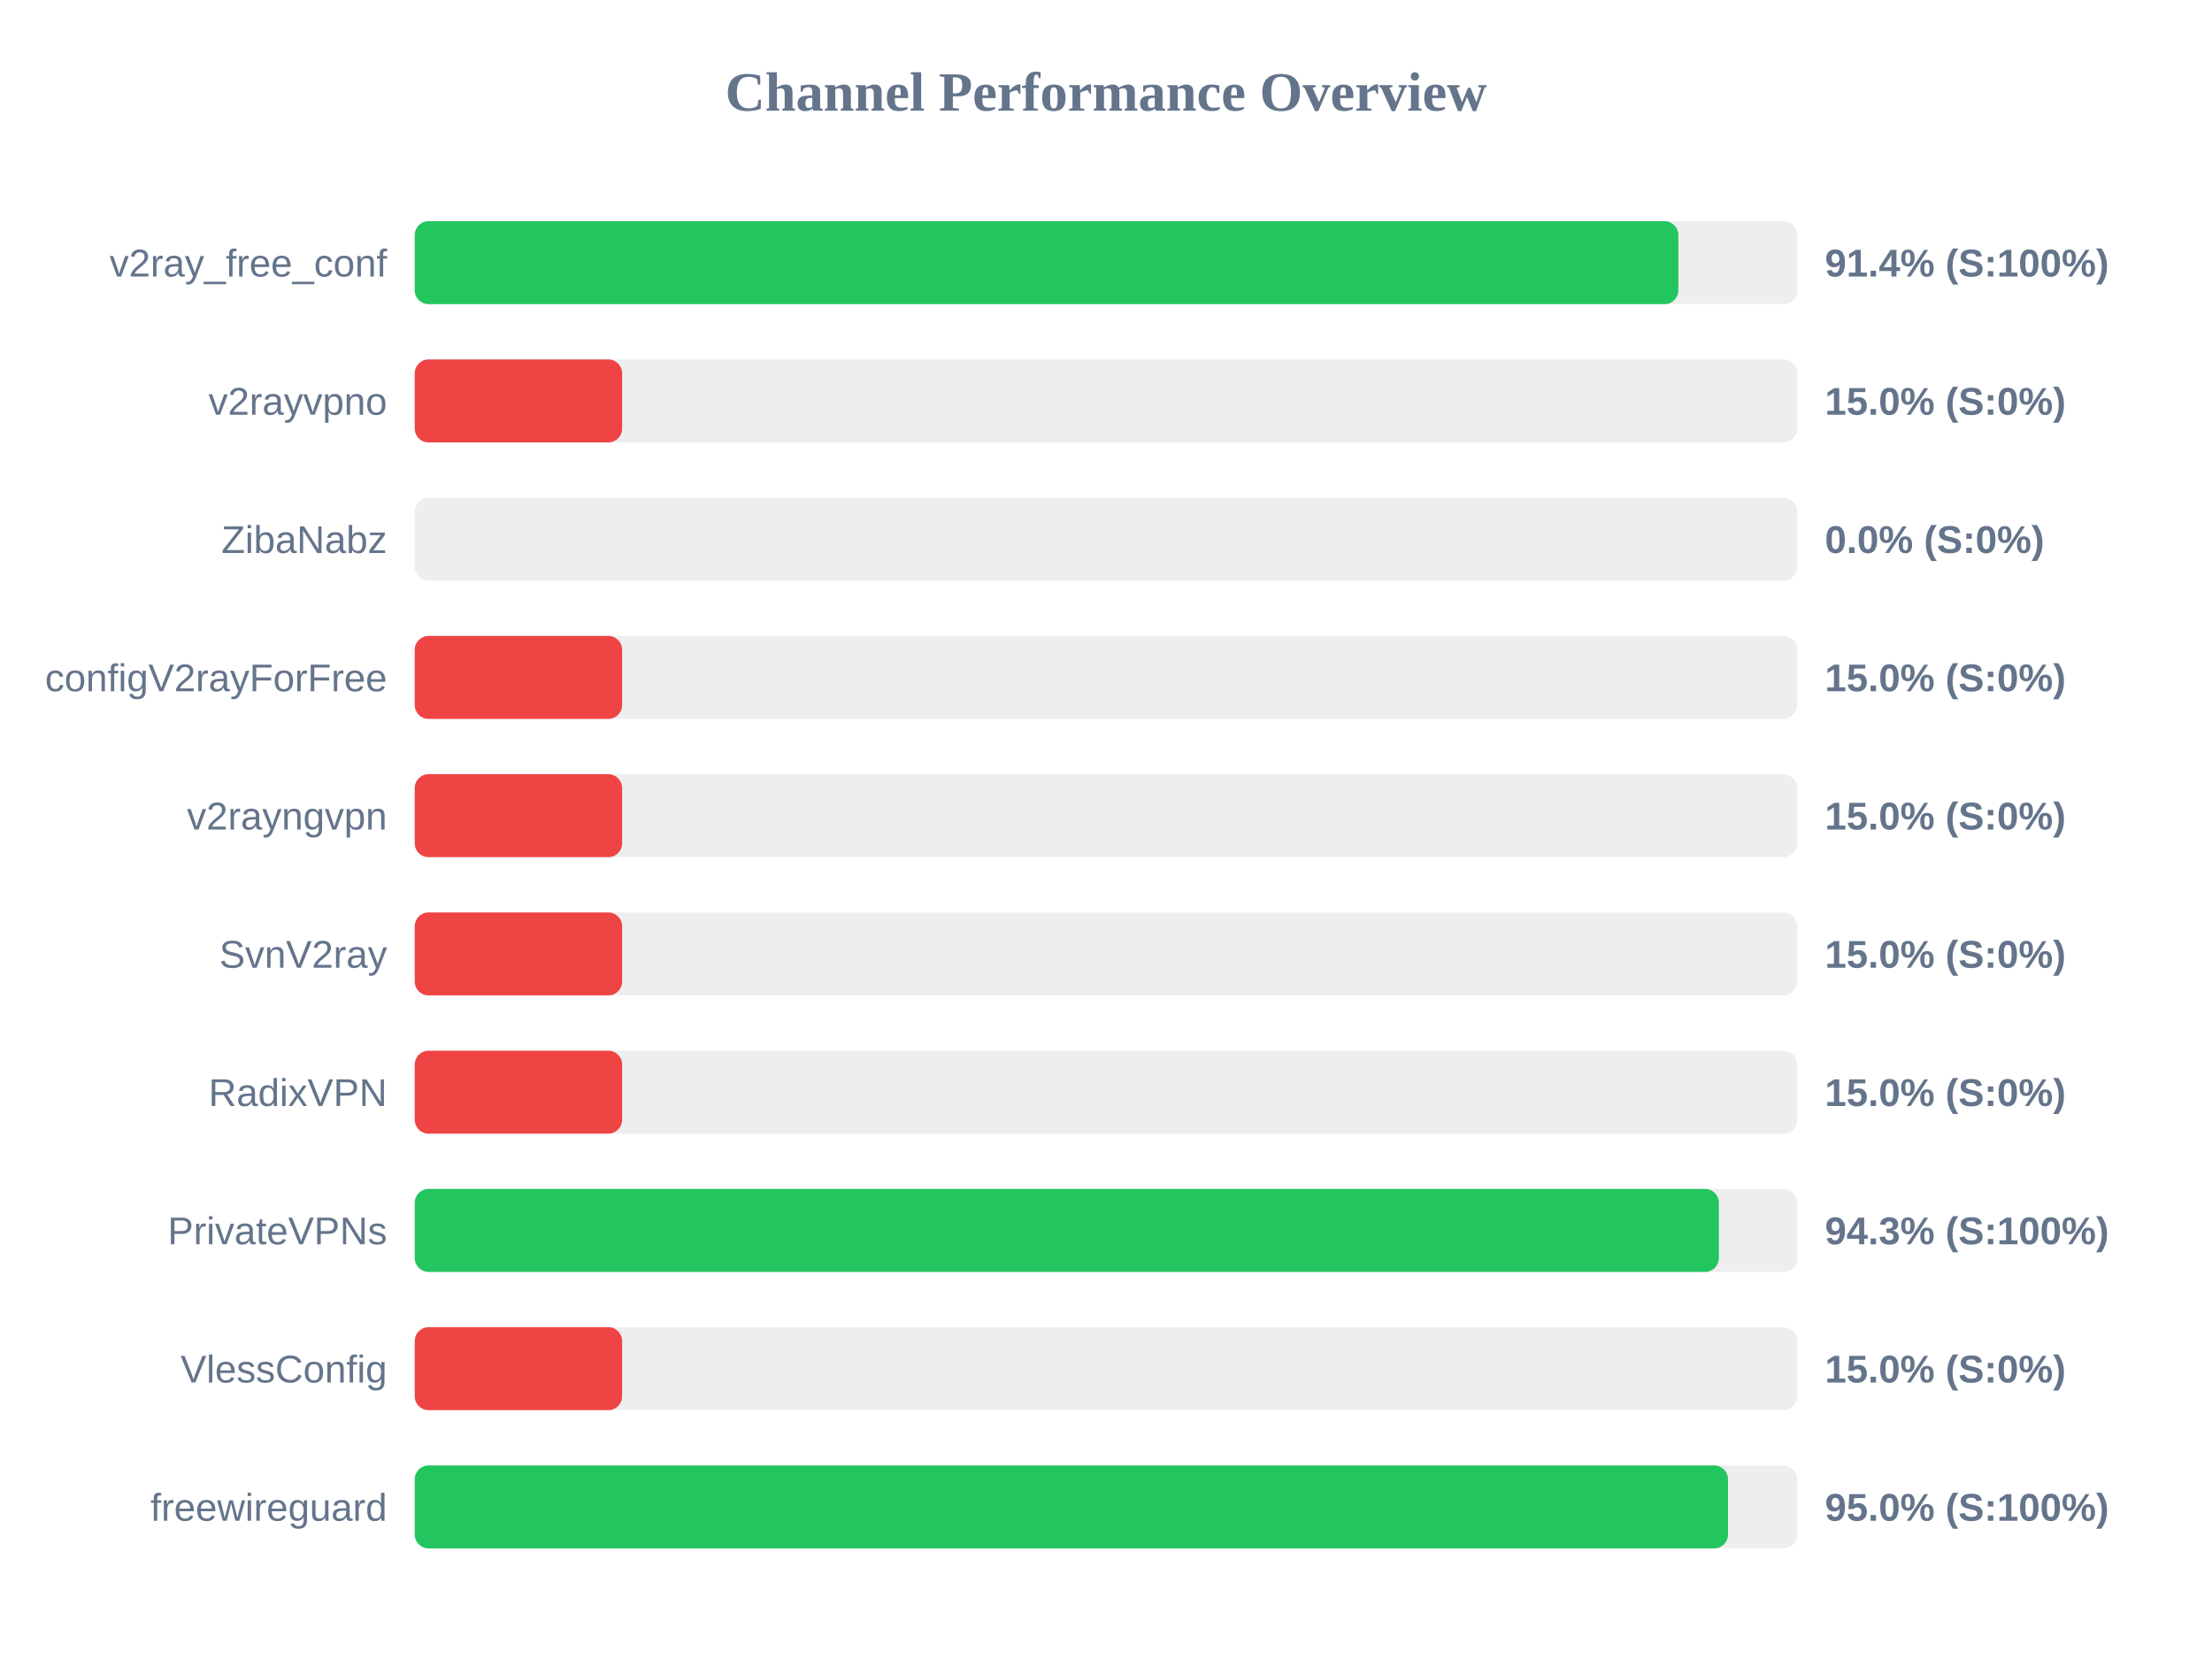
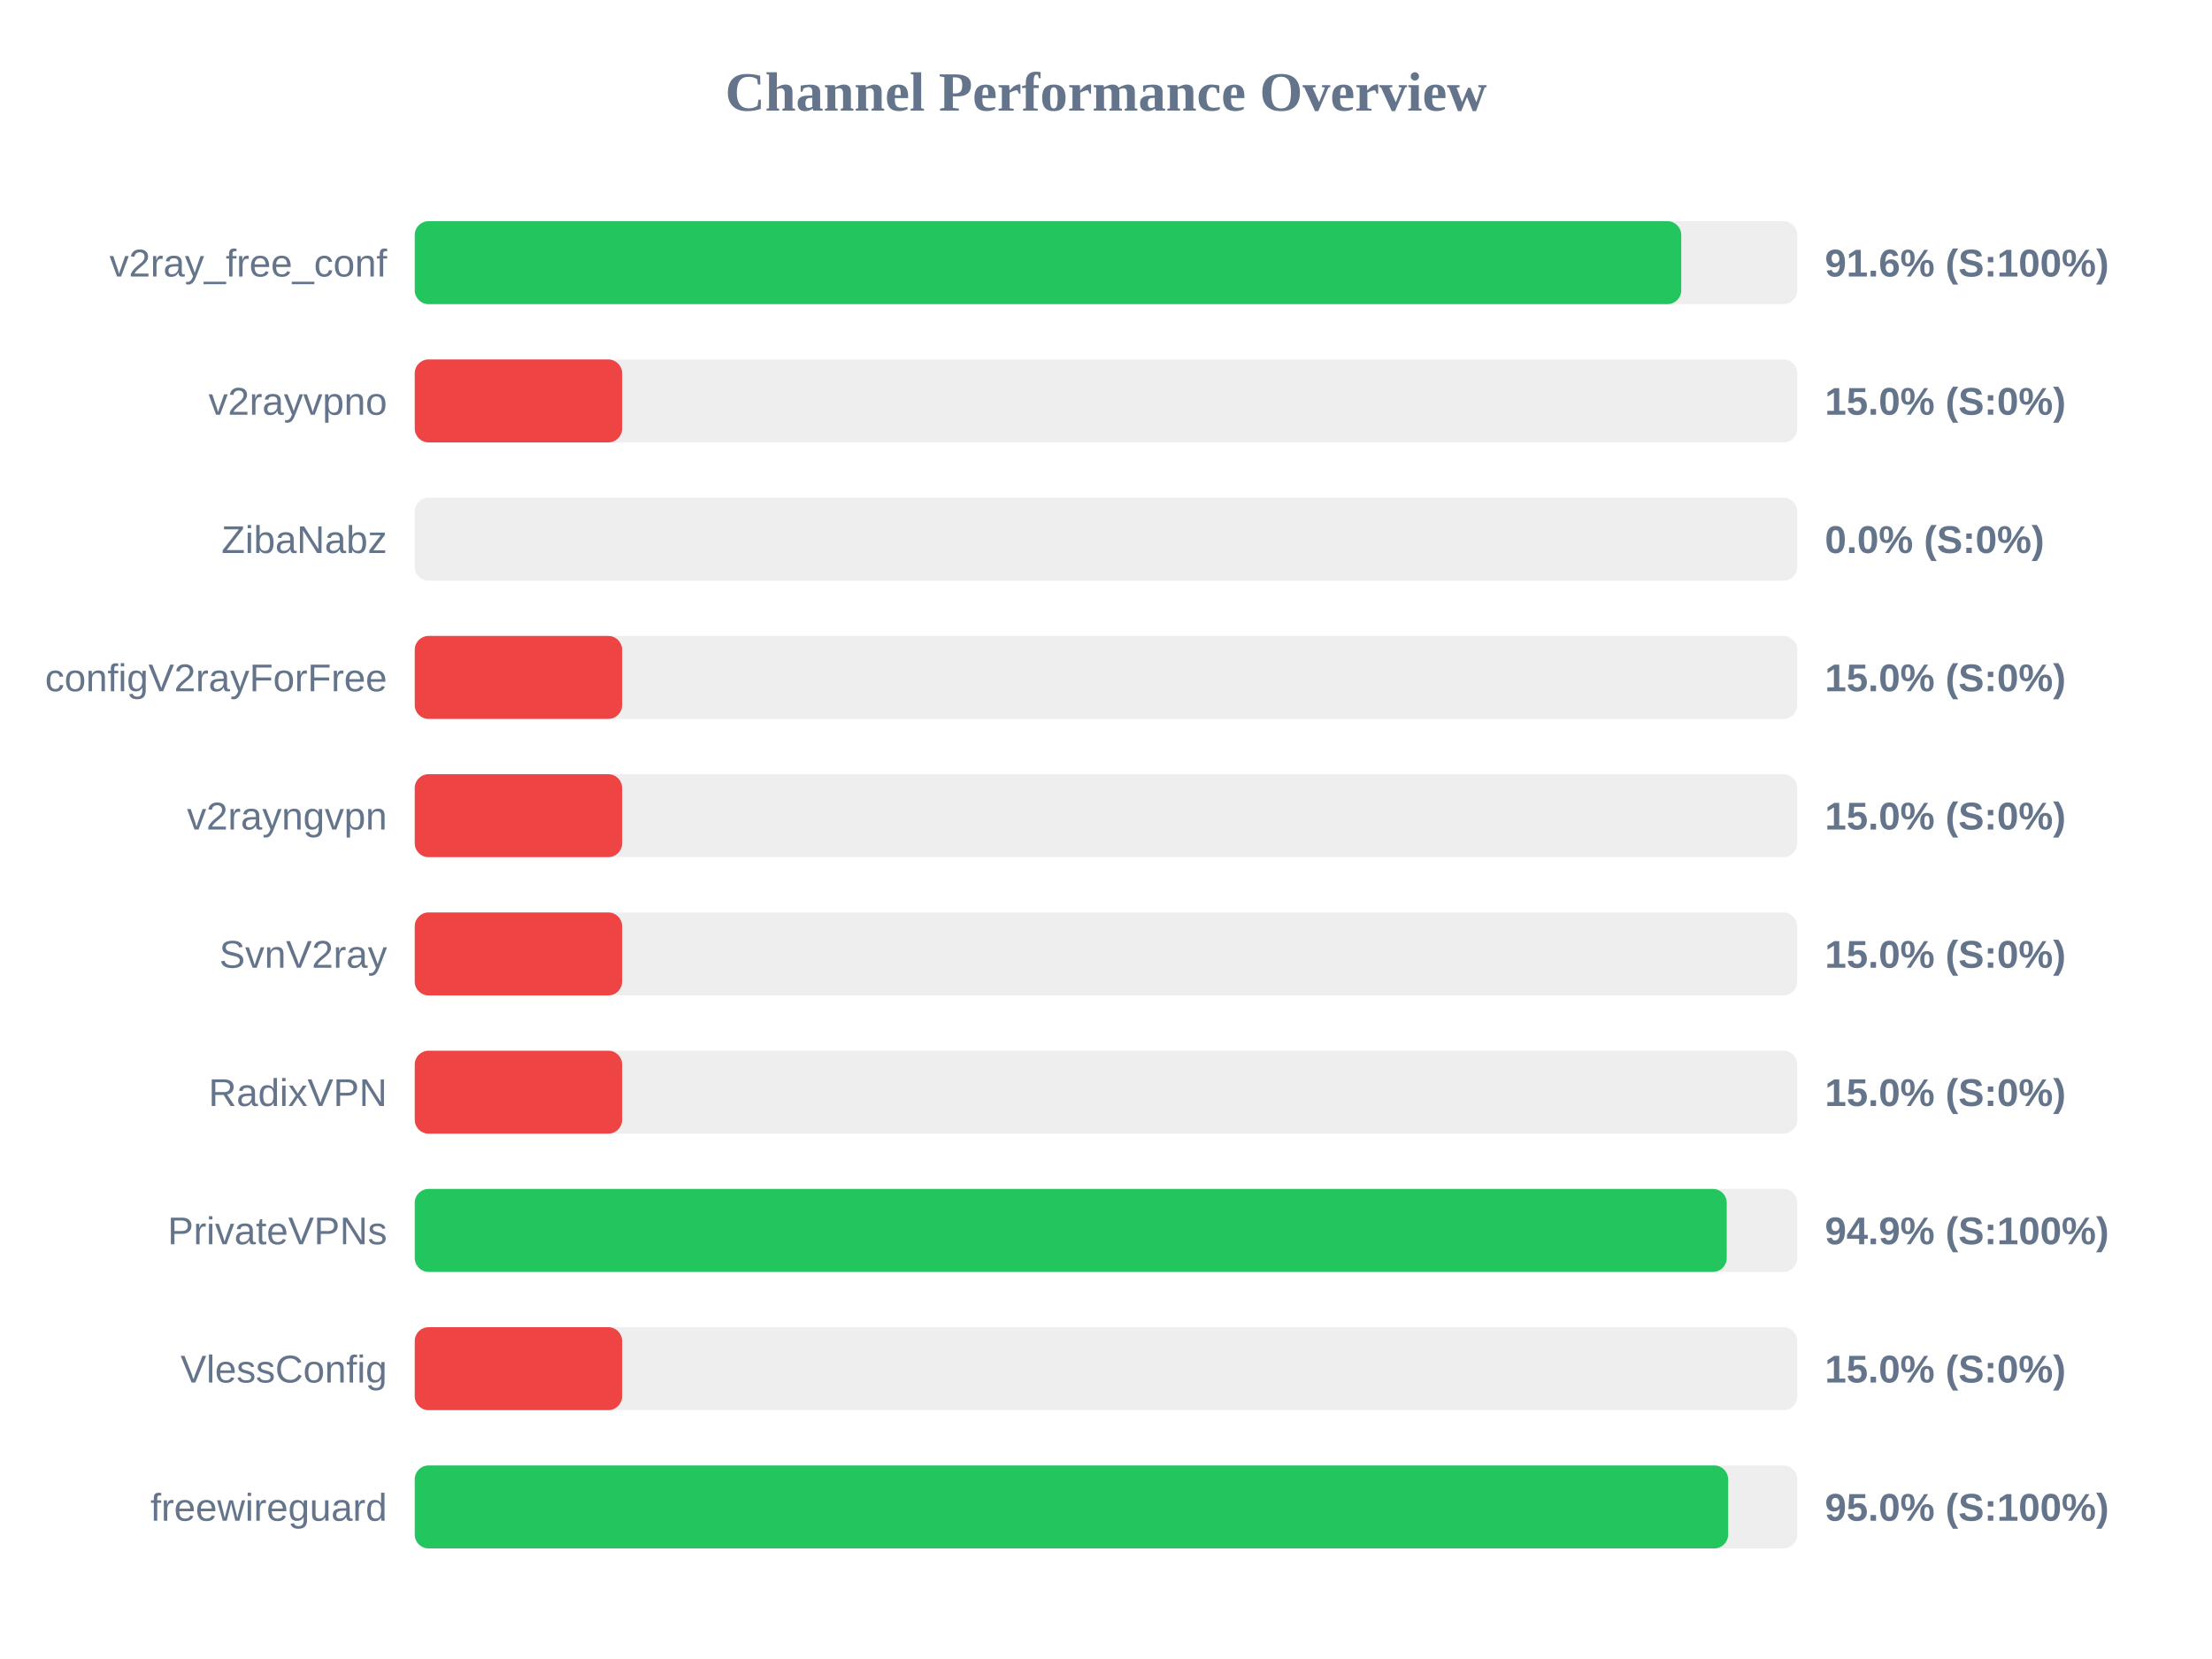
<svg xmlns="http://www.w3.org/2000/svg" width="800" height="600" version="1.1">
  <style>
        .row { font: 14px Arial; fill: #64748b; }
        .score { font: bold 14px Arial; fill: #64748b; }
    </style>
  <text x="400" y="40" text-anchor="middle" font-size="20px" font-weight="bold" fill="#64748b">Channel Performance Overview</text>
  <rect x="150" y="80" width="500" height="30" fill="#eee" rx="5" />
-   <rect x="150" y="80" width="457.0" height="30" fill="#22c55e" rx="5" />
+   <rect x="150" y="80" width="458.05" height="30" fill="#22c55e" rx="5" />
  <text x="140" y="100" text-anchor="end" class="row">v2ray_free_conf</text>
-   <text x="660" y="100" text-anchor="start" class="score">91.4% (S:100%)</text>
+   <text x="660" y="100" text-anchor="start" class="score">91.6% (S:100%)</text>
  <rect x="150" y="130" width="500" height="30" fill="#eee" rx="5" />
  <rect x="150" y="130" width="75.0" height="30" fill="#ef4444" rx="5" />
  <text x="140" y="150" text-anchor="end" class="row">v2rayvpno</text>
  <text x="660" y="150" text-anchor="start" class="score">15.0% (S:0%)</text>
  <rect x="150" y="180" width="500" height="30" fill="#eee" rx="5" />
  <rect x="150" y="180" width="0.0" height="30" fill="#ef4444" rx="5" />
  <text x="140" y="200" text-anchor="end" class="row">ZibaNabz</text>
  <text x="660" y="200" text-anchor="start" class="score">0.0% (S:0%)</text>
  <rect x="150" y="230" width="500" height="30" fill="#eee" rx="5" />
  <rect x="150" y="230" width="75.0" height="30" fill="#ef4444" rx="5" />
  <text x="140" y="250" text-anchor="end" class="row">configV2rayForFree</text>
  <text x="660" y="250" text-anchor="start" class="score">15.0% (S:0%)</text>
  <rect x="150" y="280" width="500" height="30" fill="#eee" rx="5" />
  <rect x="150" y="280" width="75.0" height="30" fill="#ef4444" rx="5" />
  <text x="140" y="300" text-anchor="end" class="row">v2rayngvpn</text>
  <text x="660" y="300" text-anchor="start" class="score">15.0% (S:0%)</text>
  <rect x="150" y="330" width="500" height="30" fill="#eee" rx="5" />
  <rect x="150" y="330" width="75.0" height="30" fill="#ef4444" rx="5" />
  <text x="140" y="350" text-anchor="end" class="row">SvnV2ray</text>
  <text x="660" y="350" text-anchor="start" class="score">15.0% (S:0%)</text>
  <rect x="150" y="380" width="500" height="30" fill="#eee" rx="5" />
  <rect x="150" y="380" width="75.0" height="30" fill="#ef4444" rx="5" />
  <text x="140" y="400" text-anchor="end" class="row">RadixVPN</text>
  <text x="660" y="400" text-anchor="start" class="score">15.0% (S:0%)</text>
  <rect x="150" y="430" width="500" height="30" fill="#eee" rx="5" />
-   <rect x="150" y="430" width="471.65" height="30" fill="#22c55e" rx="5" />
+   <rect x="150" y="430" width="474.5" height="30" fill="#22c55e" rx="5" />
  <text x="140" y="450" text-anchor="end" class="row">PrivateVPNs</text>
-   <text x="660" y="450" text-anchor="start" class="score">94.3% (S:100%)</text>
+   <text x="660" y="450" text-anchor="start" class="score">94.9% (S:100%)</text>
  <rect x="150" y="480" width="500" height="30" fill="#eee" rx="5" />
  <rect x="150" y="480" width="75.0" height="30" fill="#ef4444" rx="5" />
  <text x="140" y="500" text-anchor="end" class="row">VlessConfig</text>
  <text x="660" y="500" text-anchor="start" class="score">15.0% (S:0%)</text>
  <rect x="150" y="530" width="500" height="30" fill="#eee" rx="5" />
-   <rect x="150" y="530" width="474.95" height="30" fill="#22c55e" rx="5" />
+   <rect x="150" y="530" width="475.0" height="30" fill="#22c55e" rx="5" />
  <text x="140" y="550" text-anchor="end" class="row">freewireguard</text>
  <text x="660" y="550" text-anchor="start" class="score">95.0% (S:100%)</text>
</svg>
